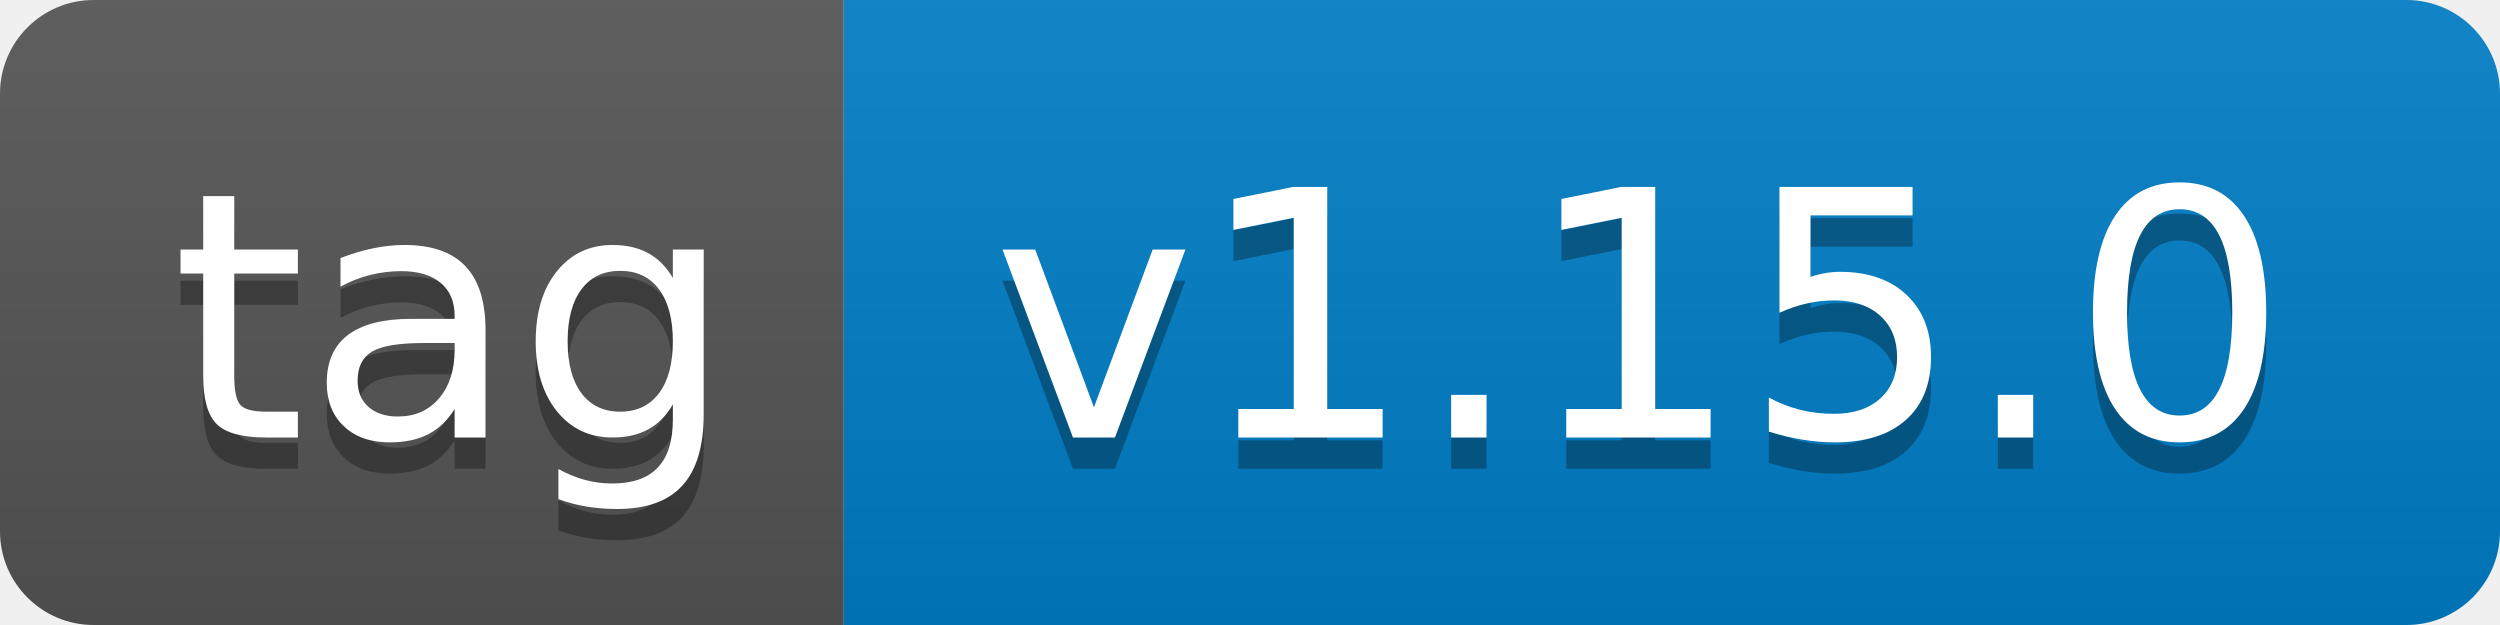
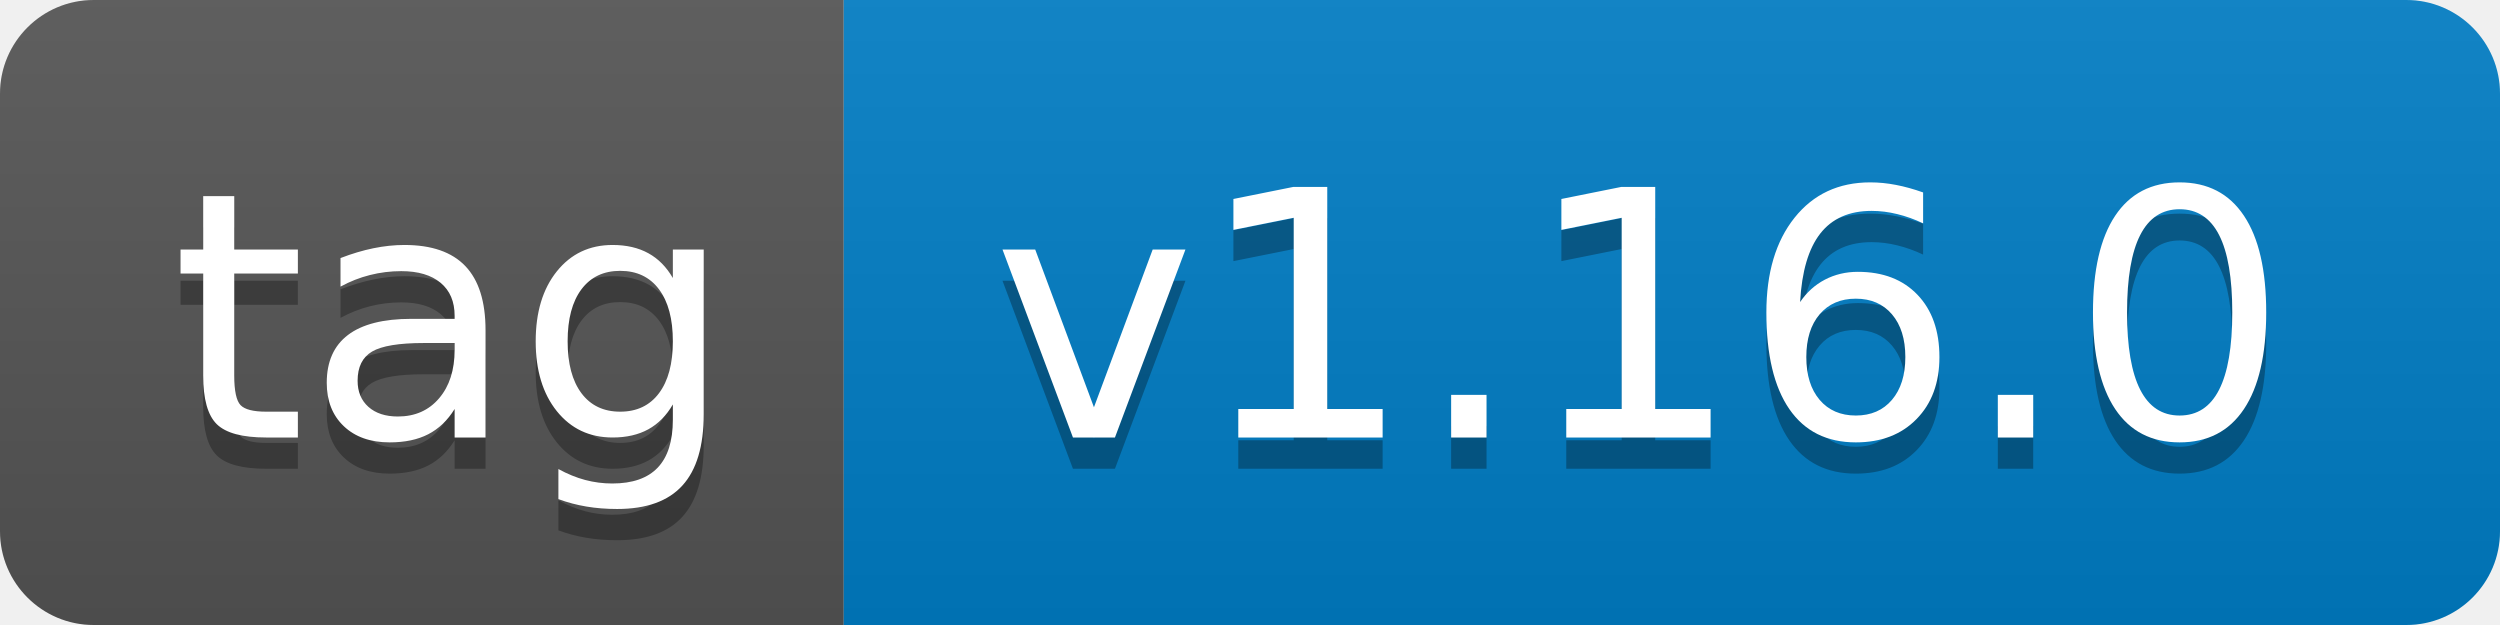
- <svg xmlns="http://www.w3.org/2000/svg" width="80" height="20" role="img" aria-label="tag: v1.15.0">
+ <svg xmlns="http://www.w3.org/2000/svg" width="80" height="20" role="img" aria-label="tag: v1.16.0">
  <linearGradient id="s" x2="0" y2="100%">
    <stop offset="0" stop-color="#bbb" stop-opacity=".1" />
    <stop offset="1" stop-opacity=".1" />
  </linearGradient>
  <clipPath id="r">
    <rect width="80" height="20" rx="3" fill="#fff" />
  </clipPath>
  <g clip-path="url(#r)">
    <rect width="27" height="20" fill="#555" />
    <rect x="27" width="53" height="20" fill="#007ec6" />
    <rect width="80" height="20" fill="url(#s)" />
  </g>
  <g fill="#fff" text-anchor="middle" font-family="Verdana,Geneva,DejaVu Sans,sans-serif" text-rendering="geometricPrecision" font-size="110">
    <text aria-hidden="true" x="145" y="150" fill="#010101" fill-opacity=".3" transform="scale(.1)" textLength="170">tag</text>
    <text x="145" y="140" transform="scale(.1)" fill="#fff" textLength="170">tag</text>
-     <text aria-hidden="true" x="525" y="150" fill="#010101" fill-opacity=".3" transform="scale(.1)" textLength="430">v1.15.0</text>
-     <text x="525" y="140" transform="scale(.1)" fill="#fff" textLength="430">v1.15.0</text>
+     <text aria-hidden="true" x="525" y="150" fill="#010101" fill-opacity=".3" transform="scale(.1)" textLength="430">v1.16.0</text>
+     <text x="525" y="140" transform="scale(.1)" fill="#fff" textLength="430">v1.16.0</text>
  </g>
</svg>
